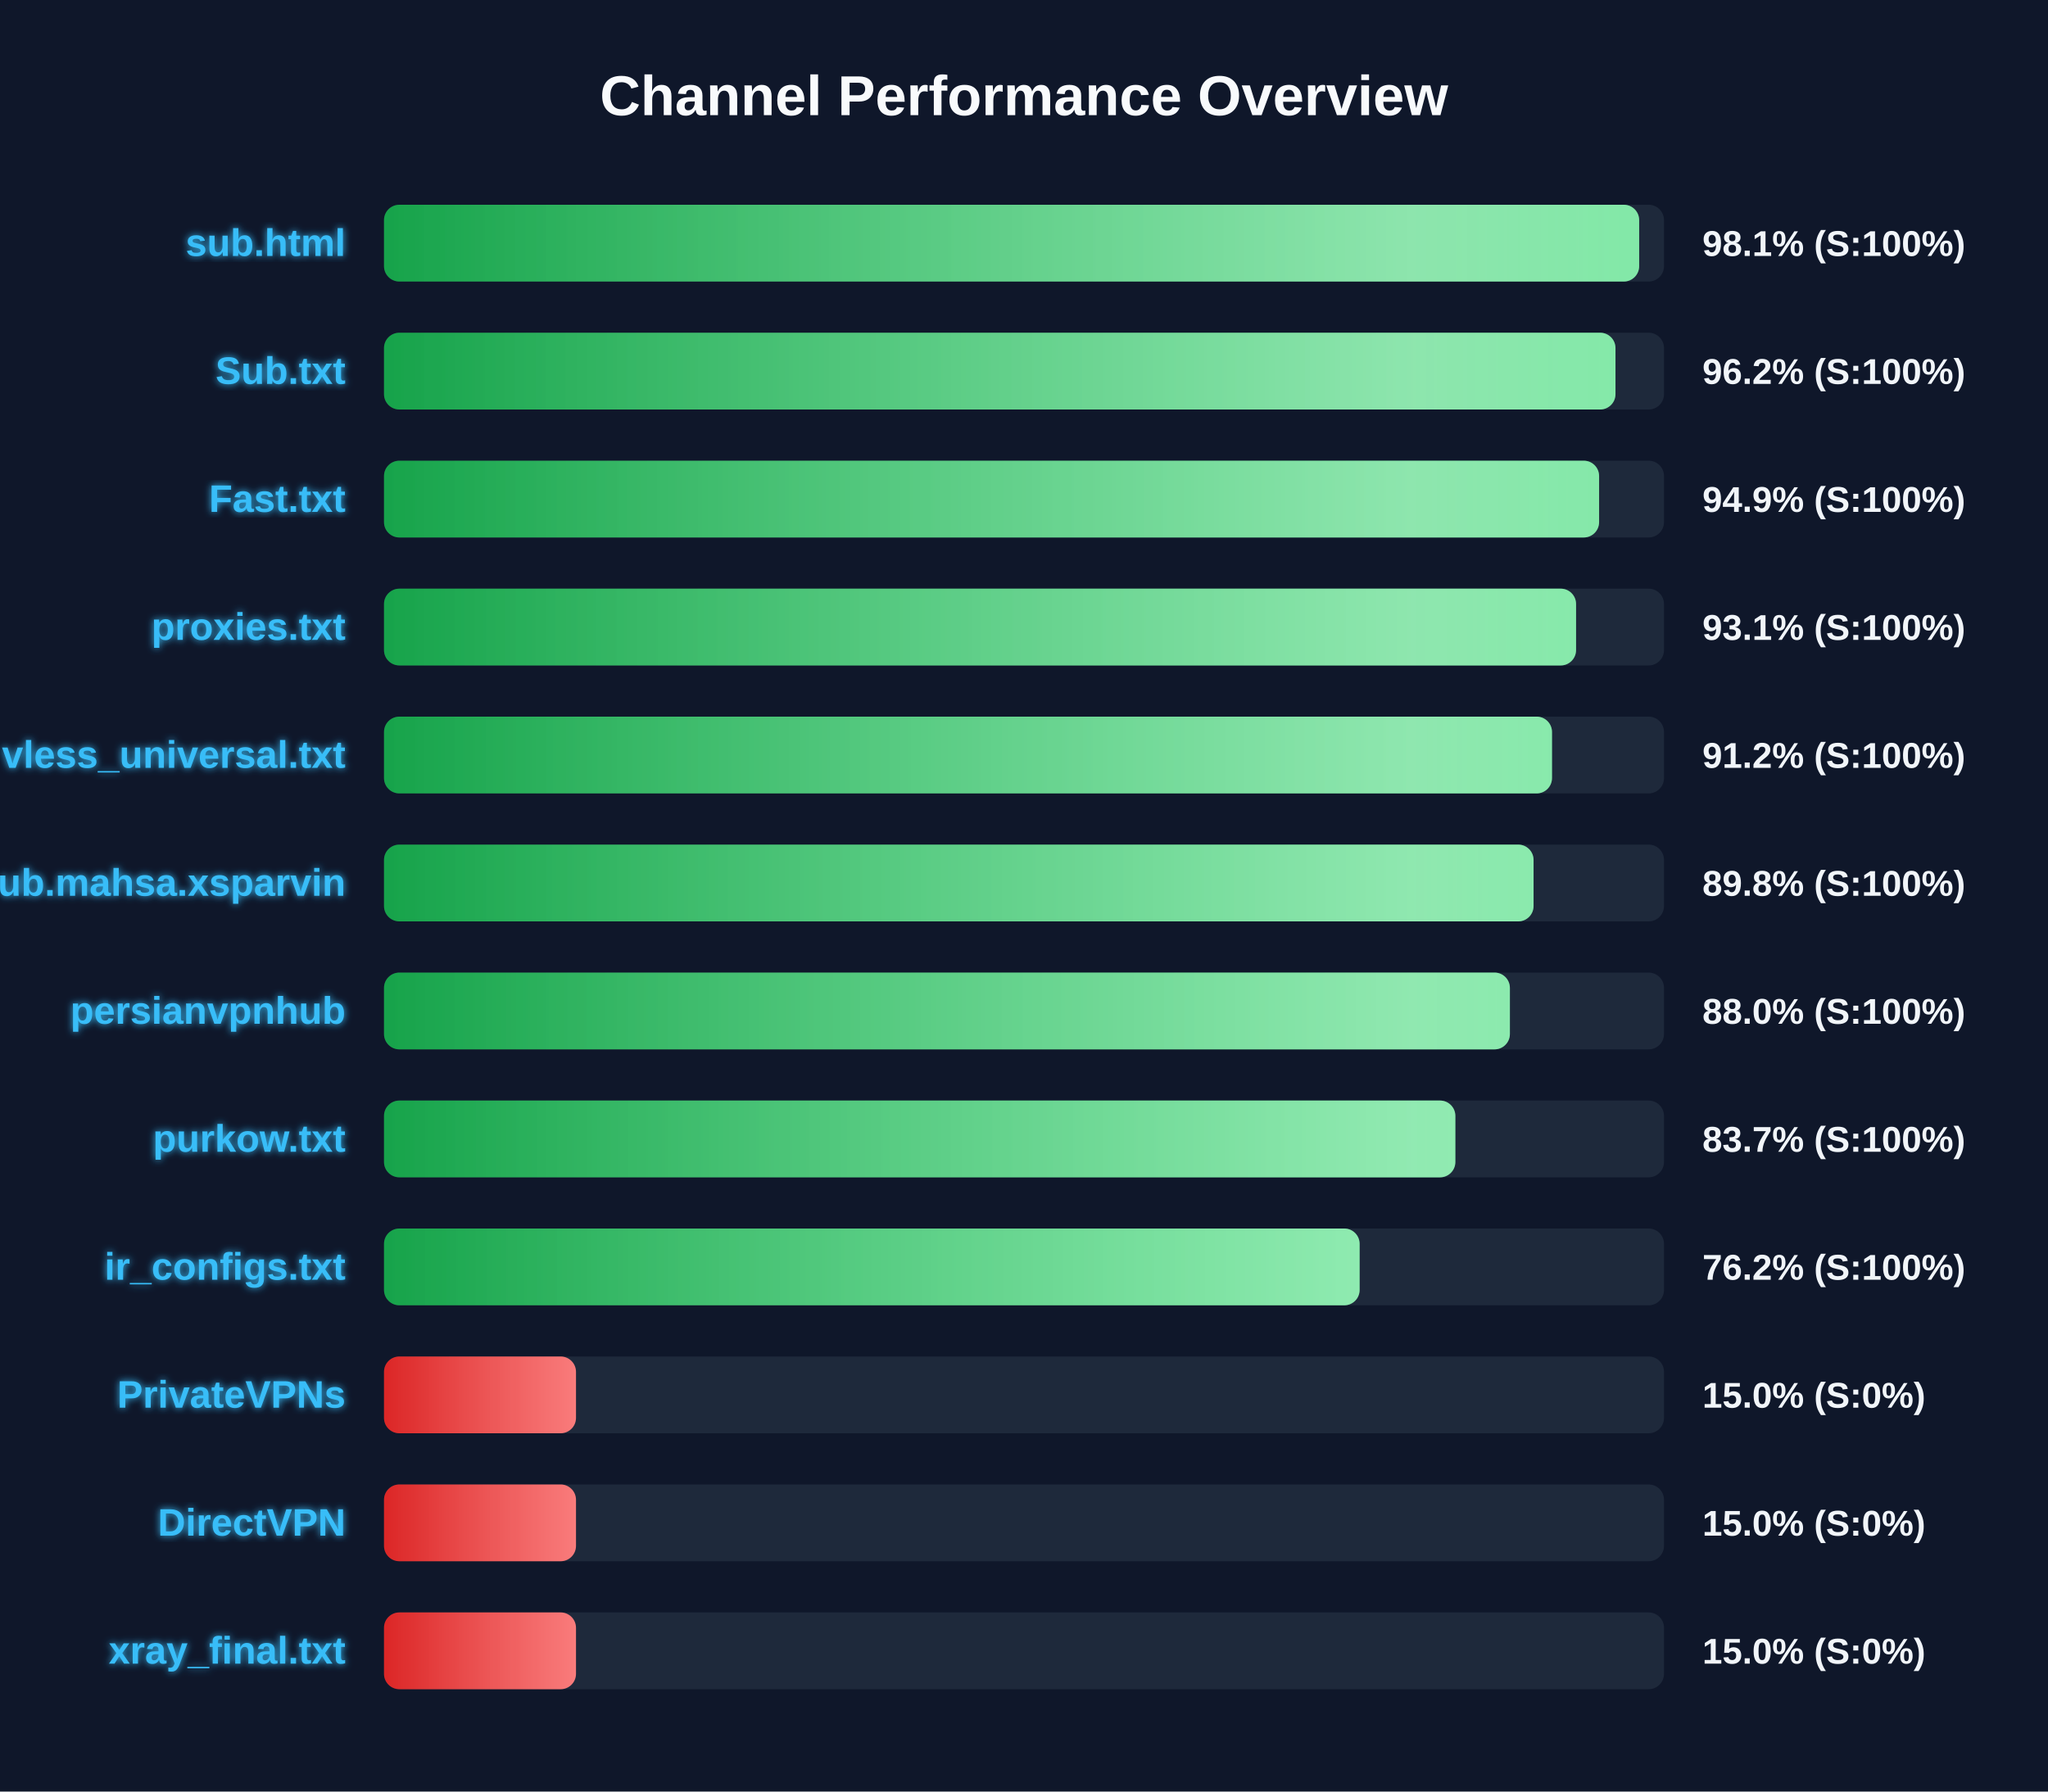
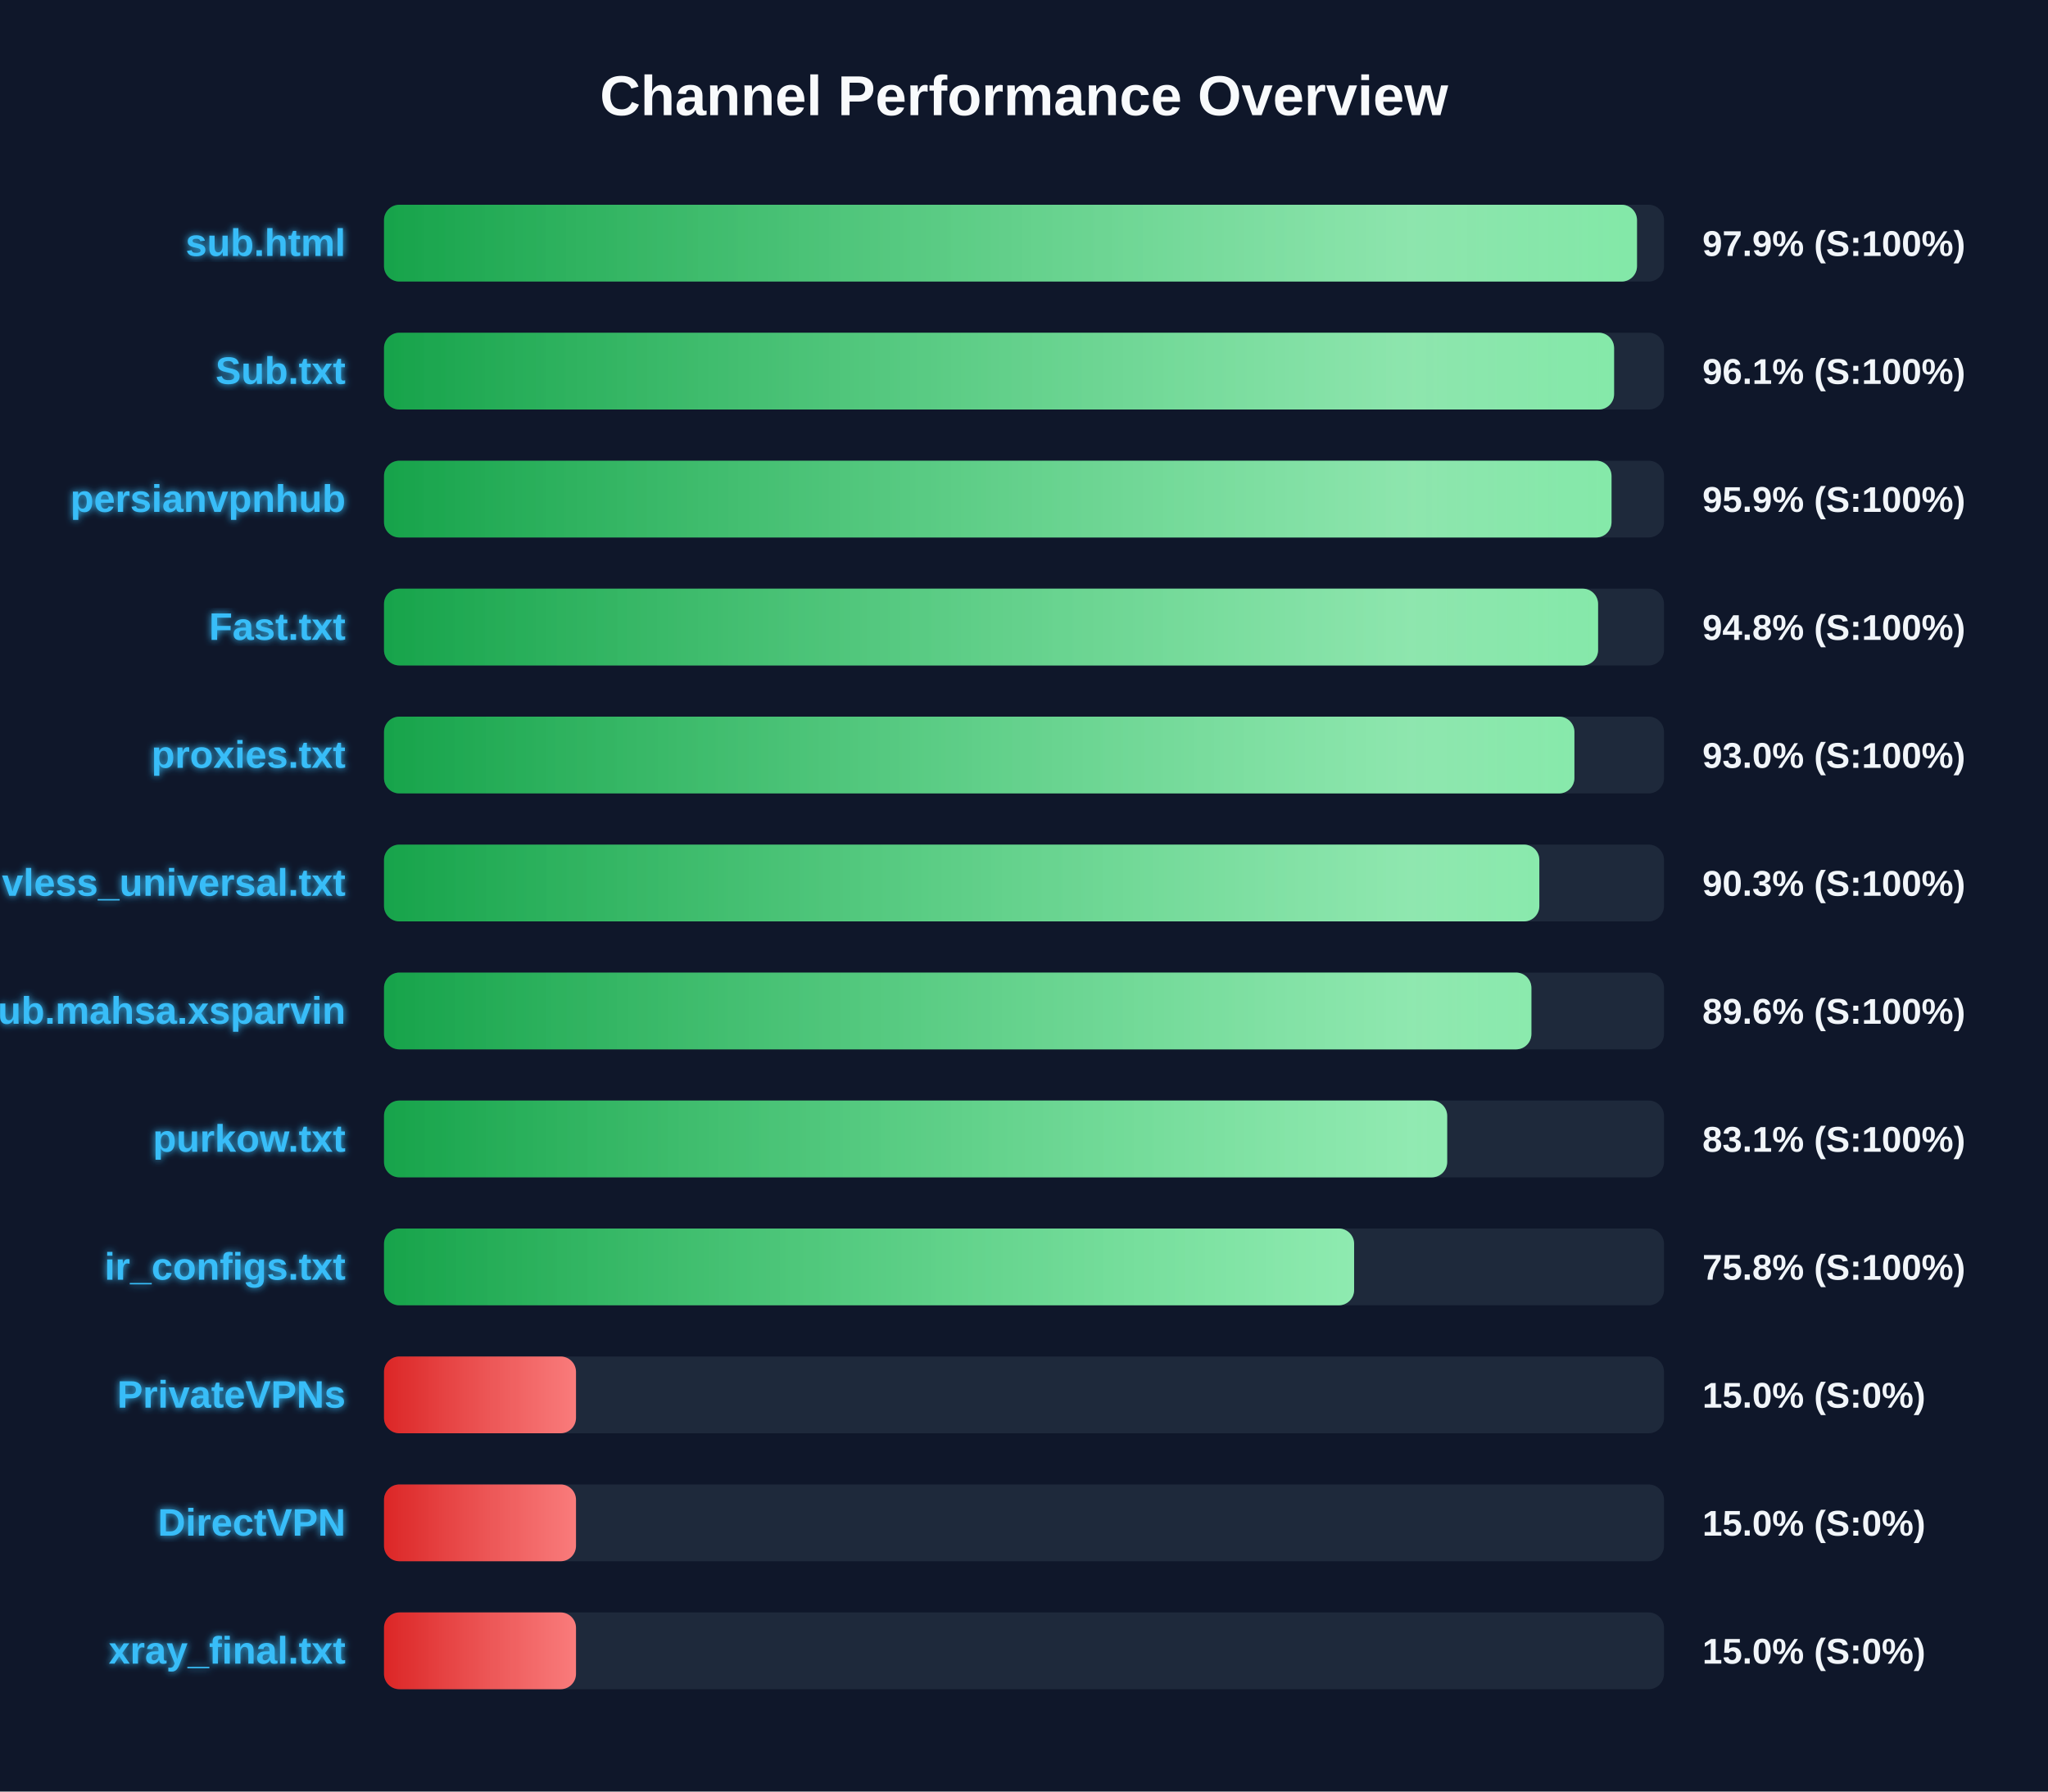
<svg xmlns="http://www.w3.org/2000/svg" width="800" height="700" version="1.1">
  <defs>
    <linearGradient id="grad-green" x1="0%" y1="0%" x2="100%" y2="0%">
      <stop offset="0%" stop-color="#16a34a" />
      <stop offset="100%" stop-color="#4ade80" />
    </linearGradient>
    <linearGradient id="grad-yellow" x1="0%" y1="0%" x2="100%" y2="0%">
      <stop offset="0%" stop-color="#ca8a04" />
      <stop offset="100%" stop-color="#fde047" />
    </linearGradient>
    <linearGradient id="grad-red" x1="0%" y1="0%" x2="100%" y2="0%">
      <stop offset="0%" stop-color="#dc2626" />
      <stop offset="100%" stop-color="#f87171" />
    </linearGradient>
    <linearGradient id="shimmer" x1="0%" y1="0%" x2="100%" y2="0%">
      <stop offset="0%" stop-color="rgba(255,255,255,0)" />
      <stop offset="50%" stop-color="rgba(255,255,255,0.4)" />
      <stop offset="100%" stop-color="rgba(255,255,255,0)" />
    </linearGradient>
    <filter id="glow" x="-20%" y="-20%" width="140%" height="140%">
      <feGaussianBlur stdDeviation="1.5" result="blur" />
      <feComposite in="SourceGraphic" in2="blur" operator="over" />
    </filter>
  </defs>
  <style>
        .bg-rect { fill: #0f172a; }
        .title { font: bold 22px 'Segoe UI', Arial, sans-serif; fill: #f8fafc; }
        .row { font: bold 15px 'Segoe UI', Arial, sans-serif; fill: #38bdf8; filter: url(#glow); }
        .score { font: bold 14px 'Segoe UI', Arial, sans-serif; fill: #f1f5f9; }
        @keyframes shimmer-anim {
            0% { transform: translateX(-100%); }
            100% { transform: translateX(200%); }
        }
        .shimmer-rect {
            animation: shimmer-anim 2.5s infinite linear;
        }
    </style>
  <rect width="100%" height="100%" class="bg-rect" />
  <text x="400" y="45" text-anchor="middle" class="title">Channel Performance Overview</text>
  <rect x="150" y="80" width="500" height="30" fill="#1e293b" rx="6" />
  <clipPath id="clip-0">
-     <rect x="150" y="80" width="490.3" height="30" rx="6" />
+     <rect x="150" y="80" width="489.45" height="30" rx="6" />
  </clipPath>
-   <rect x="150" y="80" width="490.3" height="30" fill="url(#grad-green)" rx="6" />
+   <rect x="150" y="80" width="489.45" height="30" fill="url(#grad-green)" rx="6" />
  <g clip-path="url(#clip-0)">
    <rect x="150" y="80" width="100%" height="30" fill="url(#shimmer)" class="shimmer-rect" />
  </g>
  <text x="135" y="100" text-anchor="end" class="row">sub.html</text>
-   <text x="665" y="100" text-anchor="start" class="score">98.1% (S:100%)</text>
+   <text x="665" y="100" text-anchor="start" class="score">97.9% (S:100%)</text>
  <rect x="150" y="130" width="500" height="30" fill="#1e293b" rx="6" />
  <clipPath id="clip-1">
-     <rect x="150" y="130" width="481.05" height="30" rx="6" />
+     <rect x="150" y="130" width="480.5" height="30" rx="6" />
  </clipPath>
-   <rect x="150" y="130" width="481.05" height="30" fill="url(#grad-green)" rx="6" />
+   <rect x="150" y="130" width="480.5" height="30" fill="url(#grad-green)" rx="6" />
  <g clip-path="url(#clip-1)">
    <rect x="150" y="130" width="100%" height="30" fill="url(#shimmer)" class="shimmer-rect" />
  </g>
  <text x="135" y="150" text-anchor="end" class="row">Sub.txt</text>
-   <text x="665" y="150" text-anchor="start" class="score">96.2% (S:100%)</text>
+   <text x="665" y="150" text-anchor="start" class="score">96.1% (S:100%)</text>
  <rect x="150" y="180" width="500" height="30" fill="#1e293b" rx="6" />
  <clipPath id="clip-2">
-     <rect x="150" y="180" width="474.65" height="30" rx="6" />
+     <rect x="150" y="180" width="479.5" height="30" rx="6" />
  </clipPath>
-   <rect x="150" y="180" width="474.65" height="30" fill="url(#grad-green)" rx="6" />
+   <rect x="150" y="180" width="479.5" height="30" fill="url(#grad-green)" rx="6" />
  <g clip-path="url(#clip-2)">
    <rect x="150" y="180" width="100%" height="30" fill="url(#shimmer)" class="shimmer-rect" />
  </g>
-   <text x="135" y="200" text-anchor="end" class="row">Fast.txt</text>
-   <text x="665" y="200" text-anchor="start" class="score">94.9% (S:100%)</text>
+   <text x="135" y="200" text-anchor="end" class="row">persianvpnhub</text>
+   <text x="665" y="200" text-anchor="start" class="score">95.9% (S:100%)</text>
  <rect x="150" y="230" width="500" height="30" fill="#1e293b" rx="6" />
  <clipPath id="clip-3">
-     <rect x="150" y="230" width="465.65" height="30" rx="6" />
+     <rect x="150" y="230" width="474.25" height="30" rx="6" />
  </clipPath>
-   <rect x="150" y="230" width="465.65" height="30" fill="url(#grad-green)" rx="6" />
+   <rect x="150" y="230" width="474.25" height="30" fill="url(#grad-green)" rx="6" />
  <g clip-path="url(#clip-3)">
    <rect x="150" y="230" width="100%" height="30" fill="url(#shimmer)" class="shimmer-rect" />
  </g>
-   <text x="135" y="250" text-anchor="end" class="row">proxies.txt</text>
-   <text x="665" y="250" text-anchor="start" class="score">93.1% (S:100%)</text>
+   <text x="135" y="250" text-anchor="end" class="row">Fast.txt</text>
+   <text x="665" y="250" text-anchor="start" class="score">94.8% (S:100%)</text>
  <rect x="150" y="280" width="500" height="30" fill="#1e293b" rx="6" />
  <clipPath id="clip-4">
-     <rect x="150" y="280" width="456.25" height="30" rx="6" />
+     <rect x="150" y="280" width="465.0" height="30" rx="6" />
  </clipPath>
-   <rect x="150" y="280" width="456.25" height="30" fill="url(#grad-green)" rx="6" />
+   <rect x="150" y="280" width="465.0" height="30" fill="url(#grad-green)" rx="6" />
  <g clip-path="url(#clip-4)">
    <rect x="150" y="280" width="100%" height="30" fill="url(#shimmer)" class="shimmer-rect" />
  </g>
-   <text x="135" y="300" text-anchor="end" class="row">vless_universal.txt</text>
-   <text x="665" y="300" text-anchor="start" class="score">91.2% (S:100%)</text>
+   <text x="135" y="300" text-anchor="end" class="row">proxies.txt</text>
+   <text x="665" y="300" text-anchor="start" class="score">93.0% (S:100%)</text>
  <rect x="150" y="330" width="500" height="30" fill="#1e293b" rx="6" />
  <clipPath id="clip-5">
-     <rect x="150" y="330" width="449.05" height="30" rx="6" />
+     <rect x="150" y="330" width="451.3" height="30" rx="6" />
  </clipPath>
-   <rect x="150" y="330" width="449.05" height="30" fill="url(#grad-green)" rx="6" />
+   <rect x="150" y="330" width="451.3" height="30" fill="url(#grad-green)" rx="6" />
  <g clip-path="url(#clip-5)">
    <rect x="150" y="330" width="100%" height="30" fill="url(#shimmer)" class="shimmer-rect" />
  </g>
-   <text x="135" y="350" text-anchor="end" class="row">Sub.mahsa.xsparvin</text>
-   <text x="665" y="350" text-anchor="start" class="score">89.8% (S:100%)</text>
+   <text x="135" y="350" text-anchor="end" class="row">vless_universal.txt</text>
+   <text x="665" y="350" text-anchor="start" class="score">90.3% (S:100%)</text>
  <rect x="150" y="380" width="500" height="30" fill="#1e293b" rx="6" />
  <clipPath id="clip-6">
-     <rect x="150" y="380" width="439.8" height="30" rx="6" />
+     <rect x="150" y="380" width="448.2" height="30" rx="6" />
  </clipPath>
-   <rect x="150" y="380" width="439.8" height="30" fill="url(#grad-green)" rx="6" />
+   <rect x="150" y="380" width="448.2" height="30" fill="url(#grad-green)" rx="6" />
  <g clip-path="url(#clip-6)">
    <rect x="150" y="380" width="100%" height="30" fill="url(#shimmer)" class="shimmer-rect" />
  </g>
-   <text x="135" y="400" text-anchor="end" class="row">persianvpnhub</text>
-   <text x="665" y="400" text-anchor="start" class="score">88.0% (S:100%)</text>
+   <text x="135" y="400" text-anchor="end" class="row">Sub.mahsa.xsparvin</text>
+   <text x="665" y="400" text-anchor="start" class="score">89.6% (S:100%)</text>
  <rect x="150" y="430" width="500" height="30" fill="#1e293b" rx="6" />
  <clipPath id="clip-7">
-     <rect x="150" y="430" width="418.5" height="30" rx="6" />
+     <rect x="150" y="430" width="415.3" height="30" rx="6" />
  </clipPath>
-   <rect x="150" y="430" width="418.5" height="30" fill="url(#grad-green)" rx="6" />
+   <rect x="150" y="430" width="415.3" height="30" fill="url(#grad-green)" rx="6" />
  <g clip-path="url(#clip-7)">
    <rect x="150" y="430" width="100%" height="30" fill="url(#shimmer)" class="shimmer-rect" />
  </g>
  <text x="135" y="450" text-anchor="end" class="row">purkow.txt</text>
-   <text x="665" y="450" text-anchor="start" class="score">83.7% (S:100%)</text>
+   <text x="665" y="450" text-anchor="start" class="score">83.1% (S:100%)</text>
  <rect x="150" y="480" width="500" height="30" fill="#1e293b" rx="6" />
  <clipPath id="clip-8">
-     <rect x="150" y="480" width="381.1" height="30" rx="6" />
+     <rect x="150" y="480" width="378.95" height="30" rx="6" />
  </clipPath>
-   <rect x="150" y="480" width="381.1" height="30" fill="url(#grad-green)" rx="6" />
+   <rect x="150" y="480" width="378.95" height="30" fill="url(#grad-green)" rx="6" />
  <g clip-path="url(#clip-8)">
    <rect x="150" y="480" width="100%" height="30" fill="url(#shimmer)" class="shimmer-rect" />
  </g>
  <text x="135" y="500" text-anchor="end" class="row">ir_configs.txt</text>
-   <text x="665" y="500" text-anchor="start" class="score">76.2% (S:100%)</text>
+   <text x="665" y="500" text-anchor="start" class="score">75.8% (S:100%)</text>
  <rect x="150" y="530" width="500" height="30" fill="#1e293b" rx="6" />
  <clipPath id="clip-9">
    <rect x="150" y="530" width="75.0" height="30" rx="6" />
  </clipPath>
  <rect x="150" y="530" width="75.0" height="30" fill="url(#grad-red)" rx="6" />
  <g clip-path="url(#clip-9)">
    <rect x="150" y="530" width="100%" height="30" fill="url(#shimmer)" class="shimmer-rect" />
  </g>
  <text x="135" y="550" text-anchor="end" class="row">PrivateVPNs</text>
  <text x="665" y="550" text-anchor="start" class="score">15.0% (S:0%)</text>
  <rect x="150" y="580" width="500" height="30" fill="#1e293b" rx="6" />
  <clipPath id="clip-10">
    <rect x="150" y="580" width="75.0" height="30" rx="6" />
  </clipPath>
  <rect x="150" y="580" width="75.0" height="30" fill="url(#grad-red)" rx="6" />
  <g clip-path="url(#clip-10)">
    <rect x="150" y="580" width="100%" height="30" fill="url(#shimmer)" class="shimmer-rect" />
  </g>
  <text x="135" y="600" text-anchor="end" class="row">DirectVPN</text>
  <text x="665" y="600" text-anchor="start" class="score">15.0% (S:0%)</text>
  <rect x="150" y="630" width="500" height="30" fill="#1e293b" rx="6" />
  <clipPath id="clip-11">
    <rect x="150" y="630" width="75.0" height="30" rx="6" />
  </clipPath>
  <rect x="150" y="630" width="75.0" height="30" fill="url(#grad-red)" rx="6" />
  <g clip-path="url(#clip-11)">
    <rect x="150" y="630" width="100%" height="30" fill="url(#shimmer)" class="shimmer-rect" />
  </g>
  <text x="135" y="650" text-anchor="end" class="row">xray_final.txt</text>
  <text x="665" y="650" text-anchor="start" class="score">15.0% (S:0%)</text>
</svg>
